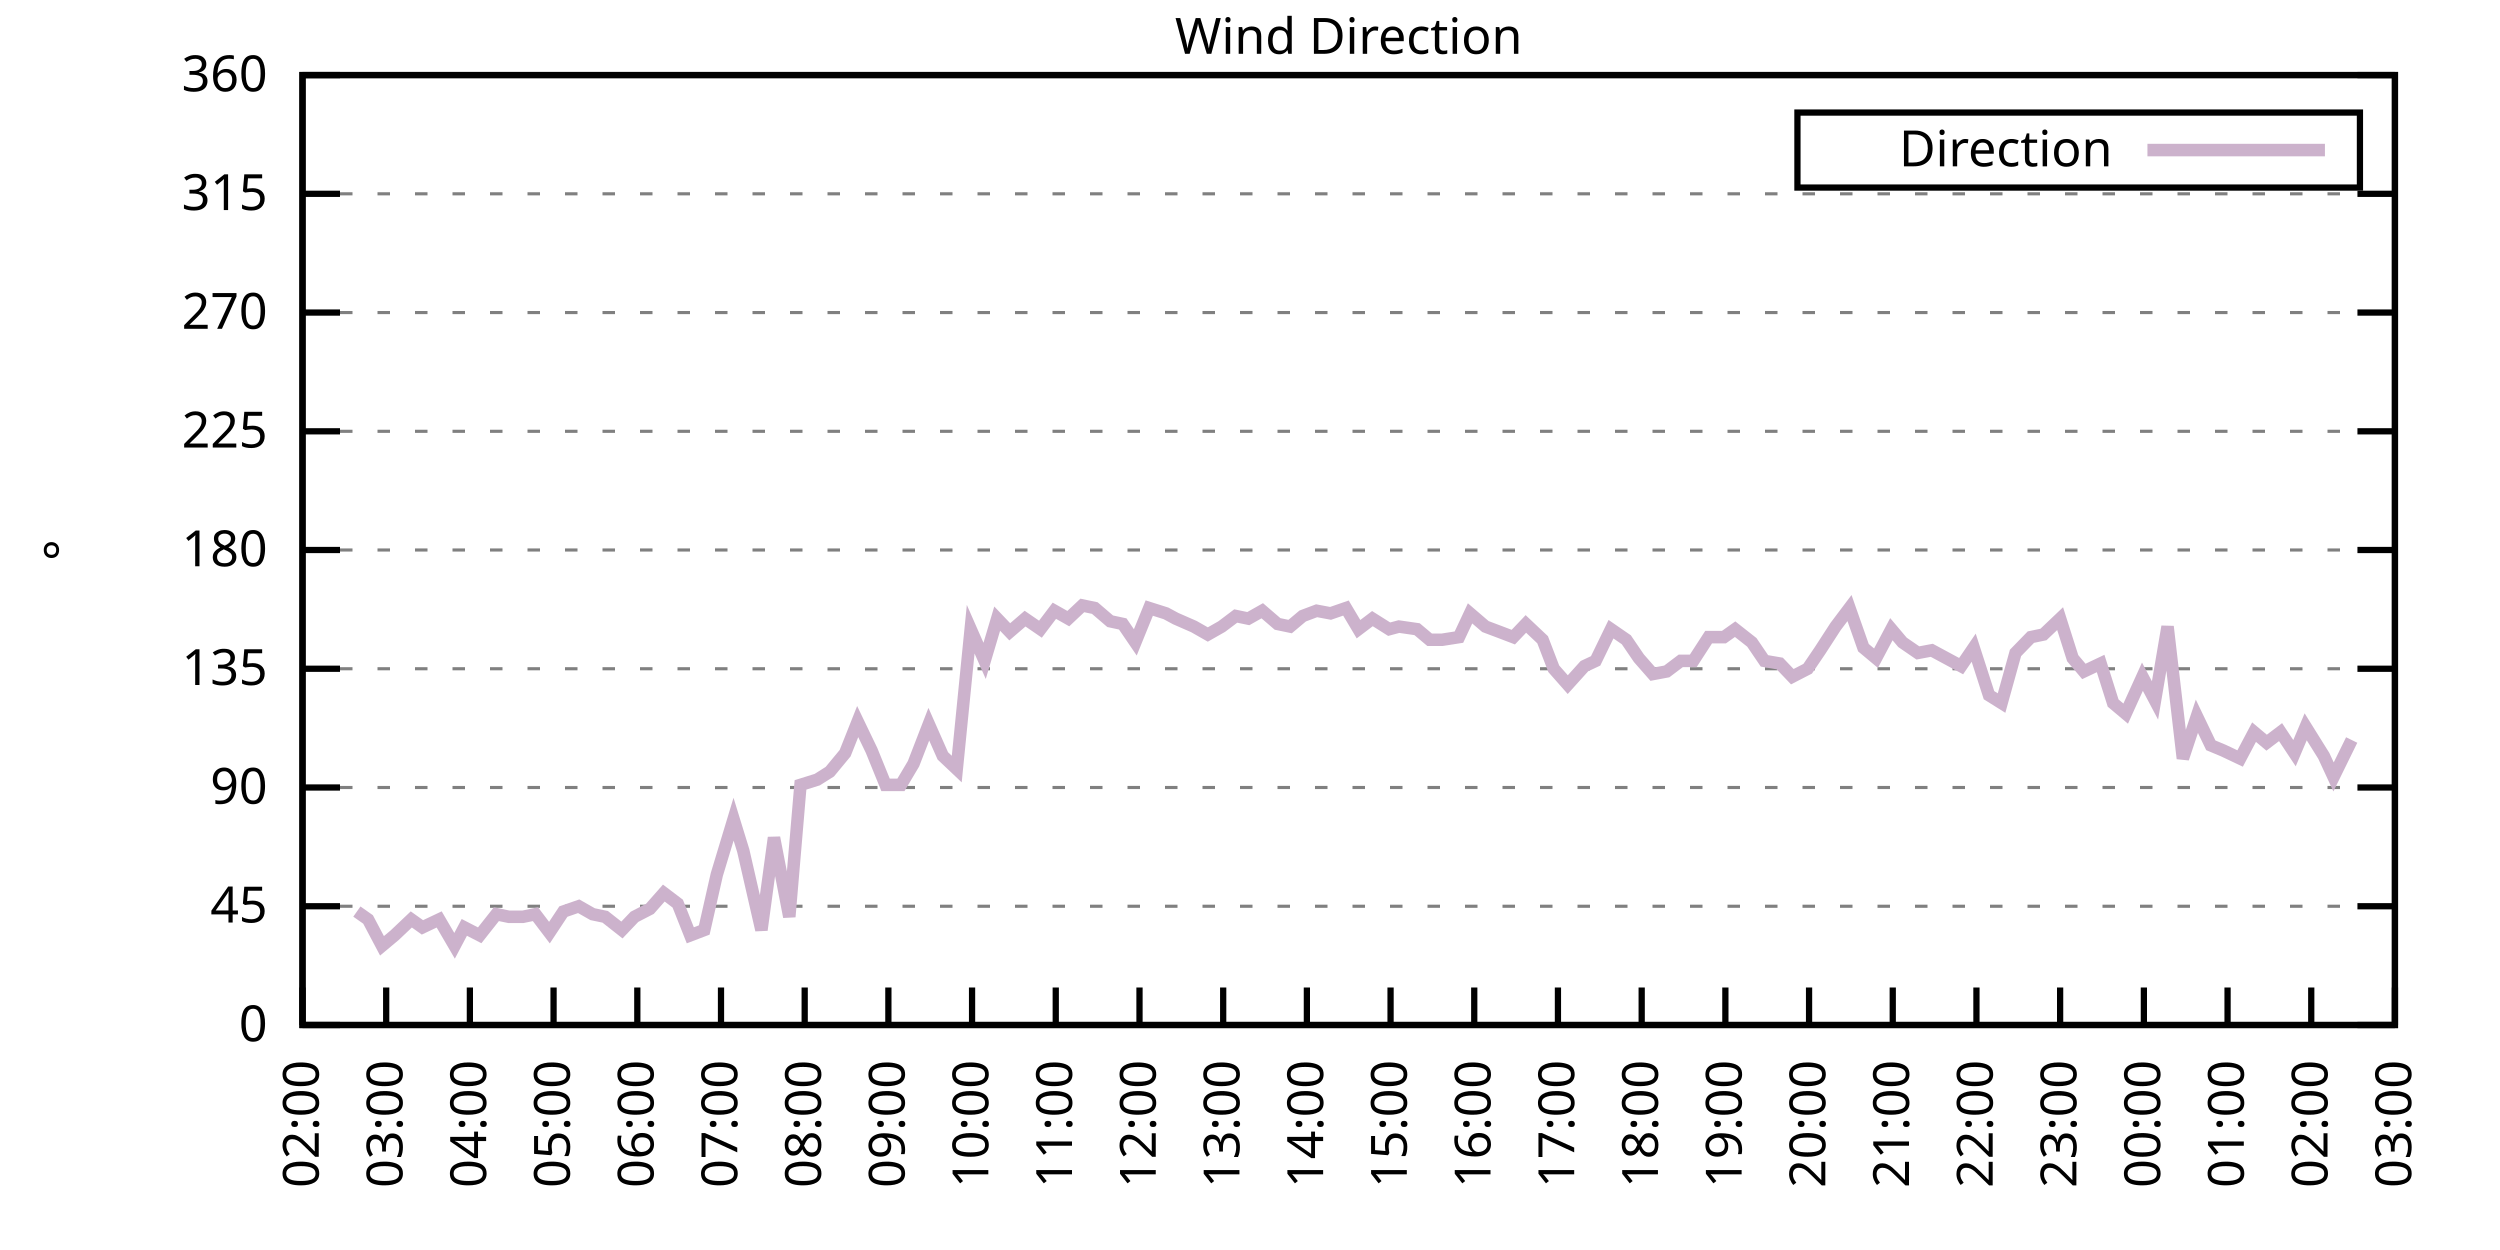
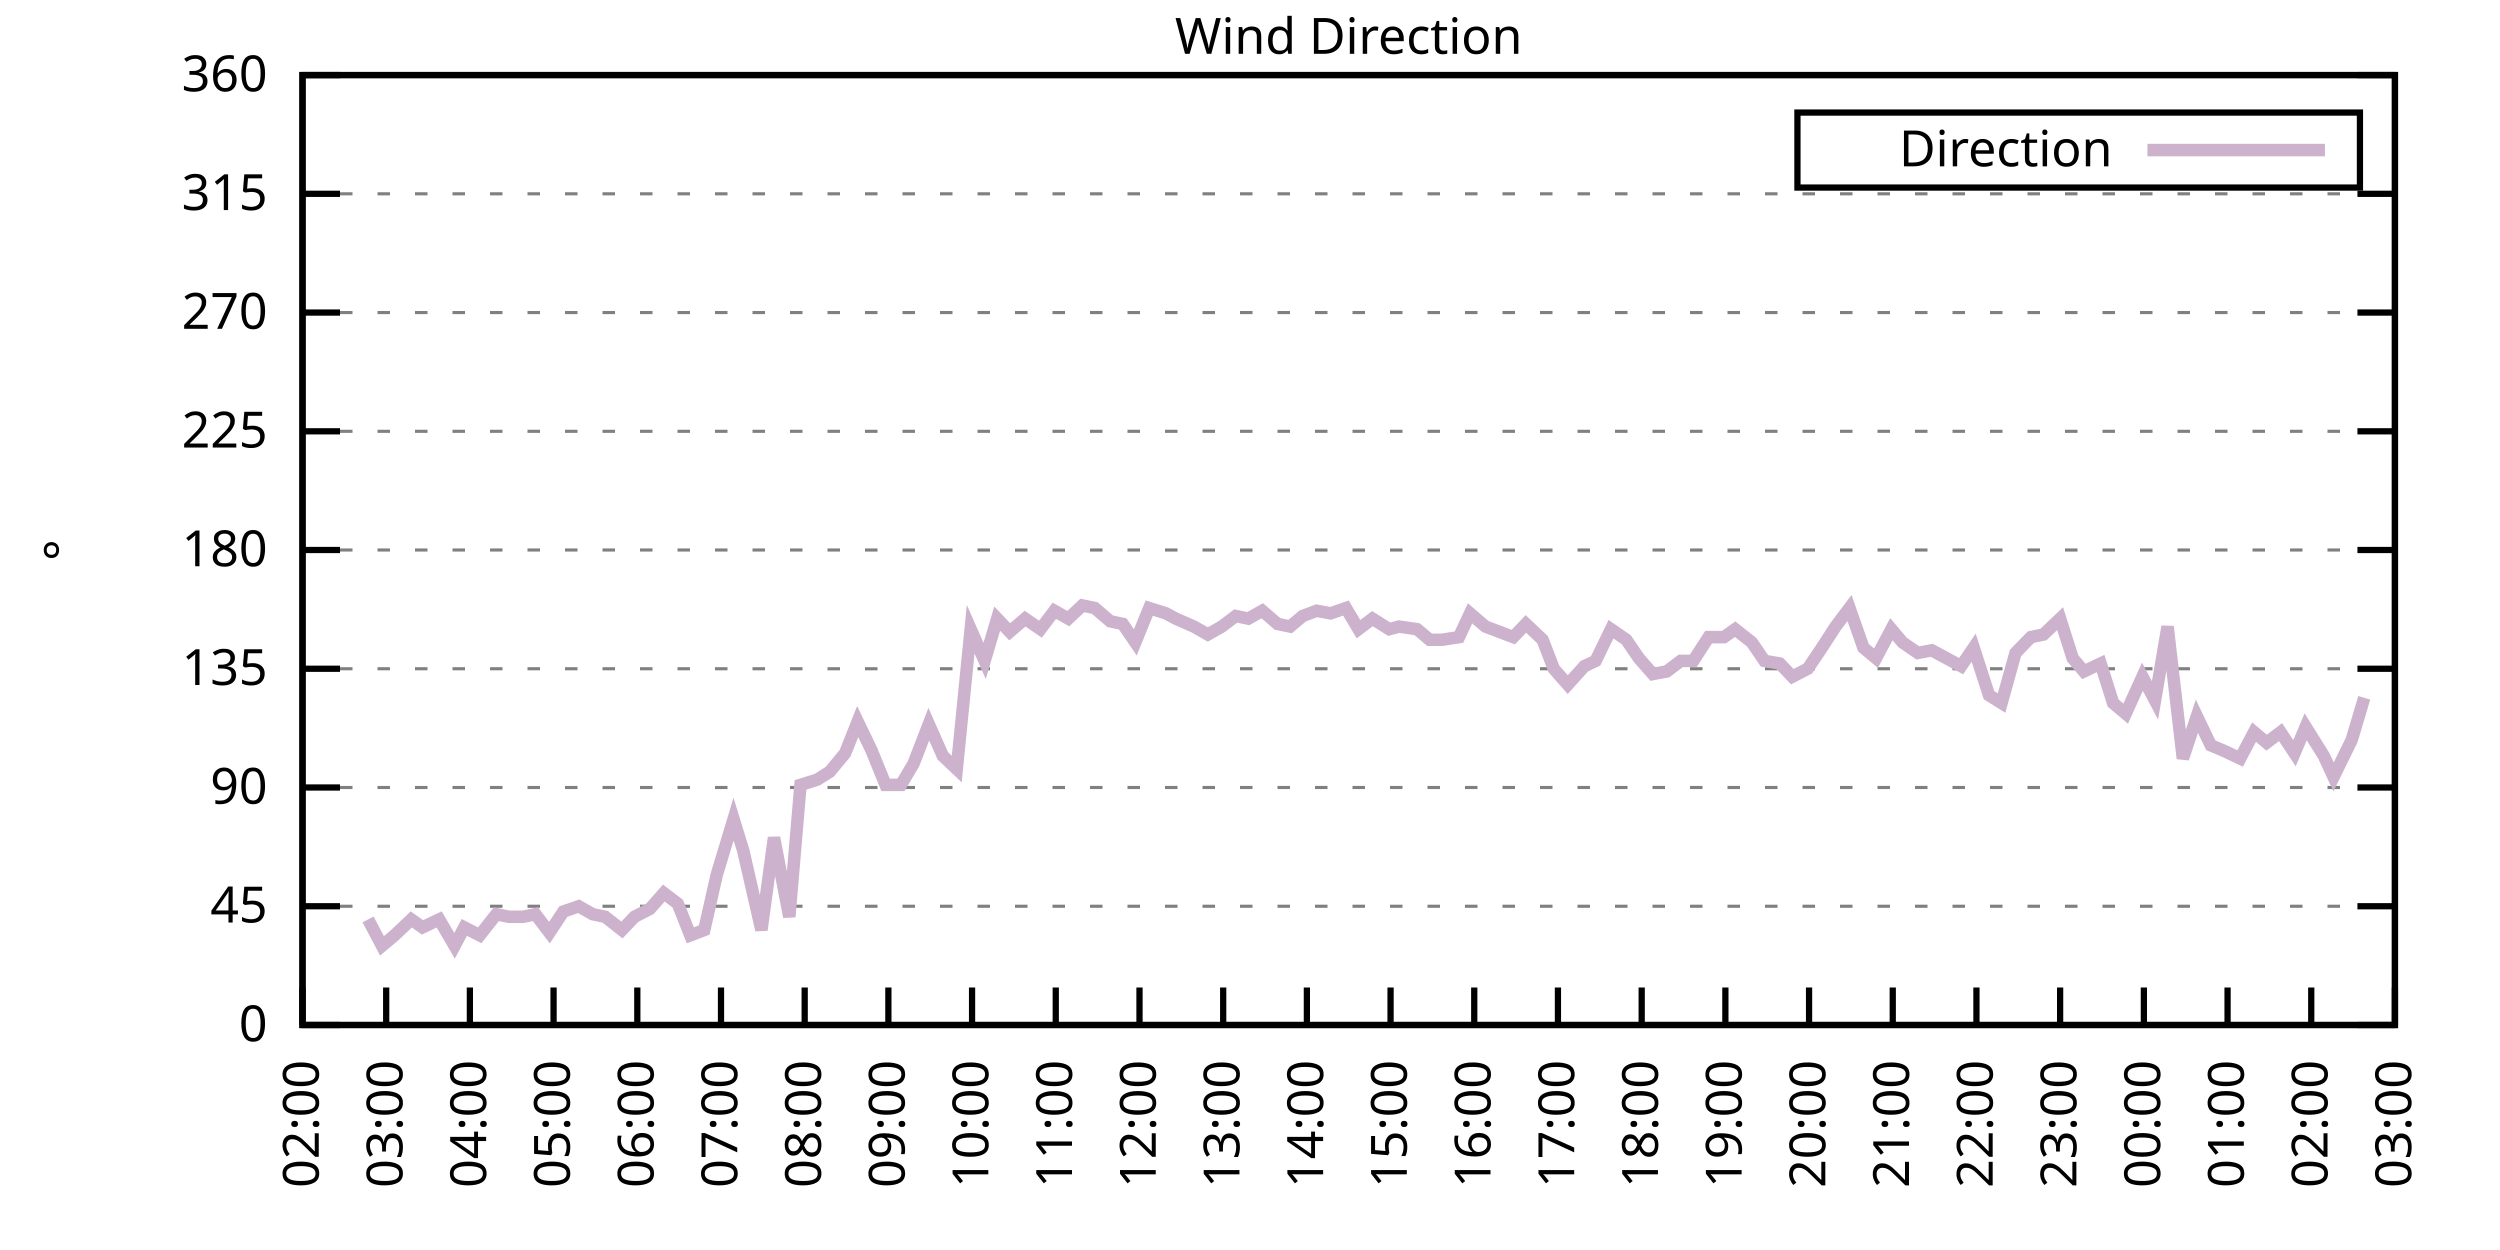
<svg xmlns="http://www.w3.org/2000/svg" xmlns:xlink="http://www.w3.org/1999/xlink" width="400" height="200" viewBox="0 0 400 200">
  <g id="gnuplot_canvas">
    <rect x="0" y="0" width="400" height="200" fill="none" />
    <defs>
      <circle id="gpDot" r="0.5" stroke-width="0.5" stroke="currentColor" />
      <path id="gpPt0" stroke-width="0.333" stroke="currentColor" d="M-1,0 h2 M0,-1 v2" />
      <path id="gpPt1" stroke-width="0.333" stroke="currentColor" d="M-1,-1 L1,1 M1,-1 L-1,1" />
      <path id="gpPt2" stroke-width="0.333" stroke="currentColor" d="M-1,0 L1,0 M0,-1 L0,1 M-1,-1 L1,1 M-1,1 L1,-1" />
      <rect id="gpPt3" stroke-width="0.333" stroke="currentColor" x="-1" y="-1" width="2" height="2" />
      <rect id="gpPt4" stroke-width="0.333" stroke="currentColor" fill="currentColor" x="-1" y="-1" width="2" height="2" />
      <circle id="gpPt5" stroke-width="0.333" stroke="currentColor" cx="0" cy="0" r="1" />
      <use xlink:href="#gpPt5" id="gpPt6" fill="currentColor" stroke="none" />
      <path id="gpPt7" stroke-width="0.333" stroke="currentColor" d="M0,-1.33 L-1.33,0.67 L1.33,0.67 z" />
      <use xlink:href="#gpPt7" id="gpPt8" fill="currentColor" stroke="none" />
      <use xlink:href="#gpPt7" id="gpPt9" stroke="currentColor" transform="rotate(180)" />
      <use xlink:href="#gpPt9" id="gpPt10" fill="currentColor" stroke="none" />
      <use xlink:href="#gpPt3" id="gpPt11" stroke="currentColor" transform="rotate(45)" />
      <use xlink:href="#gpPt11" id="gpPt12" fill="currentColor" stroke="none" />
      <path id="gpPt13" stroke-width="0.333" stroke="currentColor" d="M0,1.330 L1.265,0.411 L0.782,-1.067 L-0.782,-1.076 L-1.265,0.411 z" />
      <use xlink:href="#gpPt13" id="gpPt14" fill="currentColor" stroke="none" />
      <filter id="textbox" filterUnits="objectBoundingBox" x="0" y="0" height="1" width="1">
        <feFlood flood-color="white" flood-opacity="1" result="bgnd" />
        <feComposite in="SourceGraphic" in2="bgnd" operator="atop" />
      </filter>
      <filter id="greybox" filterUnits="objectBoundingBox" x="0" y="0" height="1" width="1">
        <feFlood flood-color="lightgrey" flood-opacity="1" result="grey" />
        <feComposite in="SourceGraphic" in2="grey" operator="atop" />
      </filter>
    </defs>
    <g fill="none" color="white" stroke="currentColor" stroke-width="1.00" stroke-linecap="butt" stroke-linejoin="miter">
</g>
    <g fill="none" color="black" stroke="currentColor" stroke-width="1.00" stroke-linecap="butt" stroke-linejoin="miter">
      <g stroke="none" shape-rendering="crispEdges">
        <polygon fill="rgb(255, 255, 255)" points="48.40,164.00 383.18,164.00 383.18,12.02 48.40,12.02 " />
      </g>
    </g>
    <g fill="none" color="black" stroke="currentColor" stroke-width="1.00" stroke-linecap="butt" stroke-linejoin="miter">
</g>
    <g fill="none" color="black" stroke="black" stroke-width="0.50" stroke-linecap="butt" stroke-linejoin="miter">
</g>
    <g fill="none" color="gray" stroke="currentColor" stroke-width="0.50" stroke-linecap="butt" stroke-linejoin="miter">
      <path stroke="gray" stroke-dasharray="2,4" class="gridline" d="M48.40,164.00 L383.19,164.00  " />
    </g>
    <g fill="none" color="gray" stroke="gray" stroke-width="1.00" stroke-linecap="butt" stroke-linejoin="miter">
</g>
    <g fill="none" color="black" stroke="currentColor" stroke-width="1.00" stroke-linecap="butt" stroke-linejoin="miter">
      <path stroke="black" d="M48.40,164.00 L54.40,164.00 M383.19,164.00 L377.19,164.00  " />
      <g transform="translate(42.80,166.60)" stroke="none" fill="black" font-family="Sans" font-size="8.00" text-anchor="end">
        <text>
          <tspan font-family="Sans"> 0</tspan>
        </text>
      </g>
    </g>
    <g fill="none" color="black" stroke="currentColor" stroke-width="1.00" stroke-linecap="butt" stroke-linejoin="miter">
</g>
    <g fill="none" color="black" stroke="black" stroke-width="0.50" stroke-linecap="butt" stroke-linejoin="miter">
</g>
    <g fill="none" color="gray" stroke="currentColor" stroke-width="0.50" stroke-linecap="butt" stroke-linejoin="miter">
      <path stroke="gray" stroke-dasharray="2,4" class="gridline" d="M48.40,145.00 L383.19,145.00  " />
    </g>
    <g fill="none" color="gray" stroke="gray" stroke-width="1.00" stroke-linecap="butt" stroke-linejoin="miter">
</g>
    <g fill="none" color="black" stroke="currentColor" stroke-width="1.00" stroke-linecap="butt" stroke-linejoin="miter">
      <path stroke="black" d="M48.40,145.00 L54.40,145.00 M383.19,145.00 L377.19,145.00  " />
      <g transform="translate(42.80,147.60)" stroke="none" fill="black" font-family="Sans" font-size="8.00" text-anchor="end">
        <text>
          <tspan font-family="Sans"> 45</tspan>
        </text>
      </g>
    </g>
    <g fill="none" color="black" stroke="currentColor" stroke-width="1.00" stroke-linecap="butt" stroke-linejoin="miter">
</g>
    <g fill="none" color="black" stroke="black" stroke-width="0.50" stroke-linecap="butt" stroke-linejoin="miter">
</g>
    <g fill="none" color="gray" stroke="currentColor" stroke-width="0.50" stroke-linecap="butt" stroke-linejoin="miter">
      <path stroke="gray" stroke-dasharray="2,4" class="gridline" d="M48.40,126.00 L383.19,126.00  " />
    </g>
    <g fill="none" color="gray" stroke="gray" stroke-width="1.00" stroke-linecap="butt" stroke-linejoin="miter">
</g>
    <g fill="none" color="black" stroke="currentColor" stroke-width="1.00" stroke-linecap="butt" stroke-linejoin="miter">
      <path stroke="black" d="M48.40,126.00 L54.40,126.00 M383.19,126.00 L377.19,126.00  " />
      <g transform="translate(42.80,128.60)" stroke="none" fill="black" font-family="Sans" font-size="8.00" text-anchor="end">
        <text>
          <tspan font-family="Sans"> 90</tspan>
        </text>
      </g>
    </g>
    <g fill="none" color="black" stroke="currentColor" stroke-width="1.00" stroke-linecap="butt" stroke-linejoin="miter">
</g>
    <g fill="none" color="black" stroke="black" stroke-width="0.50" stroke-linecap="butt" stroke-linejoin="miter">
</g>
    <g fill="none" color="gray" stroke="currentColor" stroke-width="0.50" stroke-linecap="butt" stroke-linejoin="miter">
      <path stroke="gray" stroke-dasharray="2,4" class="gridline" d="M48.40,107.00 L383.19,107.00  " />
    </g>
    <g fill="none" color="gray" stroke="gray" stroke-width="1.00" stroke-linecap="butt" stroke-linejoin="miter">
</g>
    <g fill="none" color="black" stroke="currentColor" stroke-width="1.00" stroke-linecap="butt" stroke-linejoin="miter">
      <path stroke="black" d="M48.40,107.00 L54.40,107.00 M383.19,107.00 L377.19,107.00  " />
      <g transform="translate(42.80,109.60)" stroke="none" fill="black" font-family="Sans" font-size="8.00" text-anchor="end">
        <text>
          <tspan font-family="Sans"> 135</tspan>
        </text>
      </g>
    </g>
    <g fill="none" color="black" stroke="currentColor" stroke-width="1.00" stroke-linecap="butt" stroke-linejoin="miter">
</g>
    <g fill="none" color="black" stroke="black" stroke-width="0.50" stroke-linecap="butt" stroke-linejoin="miter">
</g>
    <g fill="none" color="gray" stroke="currentColor" stroke-width="0.50" stroke-linecap="butt" stroke-linejoin="miter">
      <path stroke="gray" stroke-dasharray="2,4" class="gridline" d="M48.40,88.00 L383.19,88.00  " />
    </g>
    <g fill="none" color="gray" stroke="gray" stroke-width="1.00" stroke-linecap="butt" stroke-linejoin="miter">
</g>
    <g fill="none" color="black" stroke="currentColor" stroke-width="1.00" stroke-linecap="butt" stroke-linejoin="miter">
      <path stroke="black" d="M48.40,88.00 L54.40,88.00 M383.19,88.00 L377.19,88.00  " />
      <g transform="translate(42.80,90.60)" stroke="none" fill="black" font-family="Sans" font-size="8.00" text-anchor="end">
        <text>
          <tspan font-family="Sans"> 180</tspan>
        </text>
      </g>
    </g>
    <g fill="none" color="black" stroke="currentColor" stroke-width="1.00" stroke-linecap="butt" stroke-linejoin="miter">
</g>
    <g fill="none" color="black" stroke="black" stroke-width="0.50" stroke-linecap="butt" stroke-linejoin="miter">
</g>
    <g fill="none" color="gray" stroke="currentColor" stroke-width="0.50" stroke-linecap="butt" stroke-linejoin="miter">
      <path stroke="gray" stroke-dasharray="2,4" class="gridline" d="M48.40,69.01 L383.19,69.01  " />
    </g>
    <g fill="none" color="gray" stroke="gray" stroke-width="1.00" stroke-linecap="butt" stroke-linejoin="miter">
</g>
    <g fill="none" color="black" stroke="currentColor" stroke-width="1.00" stroke-linecap="butt" stroke-linejoin="miter">
      <path stroke="black" d="M48.40,69.01 L54.40,69.01 M383.19,69.01 L377.19,69.01  " />
      <g transform="translate(42.80,71.61)" stroke="none" fill="black" font-family="Sans" font-size="8.00" text-anchor="end">
        <text>
          <tspan font-family="Sans"> 225</tspan>
        </text>
      </g>
    </g>
    <g fill="none" color="black" stroke="currentColor" stroke-width="1.00" stroke-linecap="butt" stroke-linejoin="miter">
</g>
    <g fill="none" color="black" stroke="black" stroke-width="0.50" stroke-linecap="butt" stroke-linejoin="miter">
</g>
    <g fill="none" color="gray" stroke="currentColor" stroke-width="0.50" stroke-linecap="butt" stroke-linejoin="miter">
      <path stroke="gray" stroke-dasharray="2,4" class="gridline" d="M48.40,50.01 L383.19,50.01  " />
    </g>
    <g fill="none" color="gray" stroke="gray" stroke-width="1.00" stroke-linecap="butt" stroke-linejoin="miter">
</g>
    <g fill="none" color="black" stroke="currentColor" stroke-width="1.00" stroke-linecap="butt" stroke-linejoin="miter">
      <path stroke="black" d="M48.40,50.01 L54.40,50.01 M383.19,50.01 L377.19,50.01  " />
      <g transform="translate(42.80,52.61)" stroke="none" fill="black" font-family="Sans" font-size="8.00" text-anchor="end">
        <text>
          <tspan font-family="Sans"> 270</tspan>
        </text>
      </g>
    </g>
    <g fill="none" color="black" stroke="currentColor" stroke-width="1.00" stroke-linecap="butt" stroke-linejoin="miter">
</g>
    <g fill="none" color="black" stroke="black" stroke-width="0.50" stroke-linecap="butt" stroke-linejoin="miter">
</g>
    <g fill="none" color="gray" stroke="currentColor" stroke-width="0.50" stroke-linecap="butt" stroke-linejoin="miter">
      <path stroke="gray" stroke-dasharray="2,4" class="gridline" d="M48.40,31.01 L383.19,31.01  " />
    </g>
    <g fill="none" color="gray" stroke="gray" stroke-width="1.00" stroke-linecap="butt" stroke-linejoin="miter">
</g>
    <g fill="none" color="black" stroke="currentColor" stroke-width="1.00" stroke-linecap="butt" stroke-linejoin="miter">
      <path stroke="black" d="M48.40,31.01 L54.40,31.01 M383.19,31.01 L377.19,31.01  " />
      <g transform="translate(42.80,33.61)" stroke="none" fill="black" font-family="Sans" font-size="8.00" text-anchor="end">
        <text>
          <tspan font-family="Sans"> 315</tspan>
        </text>
      </g>
    </g>
    <g fill="none" color="black" stroke="currentColor" stroke-width="1.00" stroke-linecap="butt" stroke-linejoin="miter">
</g>
    <g fill="none" color="black" stroke="black" stroke-width="0.50" stroke-linecap="butt" stroke-linejoin="miter">
</g>
    <g fill="none" color="gray" stroke="currentColor" stroke-width="0.50" stroke-linecap="butt" stroke-linejoin="miter">
      <path stroke="gray" stroke-dasharray="2,4" class="gridline" d="M48.40,12.01 L383.19,12.01  " />
    </g>
    <g fill="none" color="gray" stroke="gray" stroke-width="1.00" stroke-linecap="butt" stroke-linejoin="miter">
</g>
    <g fill="none" color="black" stroke="currentColor" stroke-width="1.00" stroke-linecap="butt" stroke-linejoin="miter">
      <path stroke="black" d="M48.40,12.01 L54.40,12.01 M383.19,12.01 L377.19,12.01  " />
      <g transform="translate(42.80,14.61)" stroke="none" fill="black" font-family="Sans" font-size="8.00" text-anchor="end">
        <text>
          <tspan font-family="Sans"> 360</tspan>
        </text>
      </g>
    </g>
    <g fill="none" color="black" stroke="currentColor" stroke-width="1.00" stroke-linecap="butt" stroke-linejoin="miter">
      <path stroke="black" d="M48.40,164.00 L48.40,158.00  " />
      <g transform="translate(51.00,169.60) rotate(270.00)" stroke="none" fill="black" font-family="Sans" font-size="8.00" text-anchor="end">
        <text>
          <tspan font-family="Sans">02:00</tspan>
        </text>
      </g>
    </g>
    <g fill="none" color="black" stroke="currentColor" stroke-width="1.00" stroke-linecap="butt" stroke-linejoin="miter">
      <path stroke="black" d="M61.79,164.00 L61.79,158.00  " />
      <g transform="translate(64.39,169.60) rotate(270.00)" stroke="none" fill="black" font-family="Sans" font-size="8.00" text-anchor="end">
        <text>
          <tspan font-family="Sans">03:00</tspan>
        </text>
      </g>
    </g>
    <g fill="none" color="black" stroke="currentColor" stroke-width="1.00" stroke-linecap="butt" stroke-linejoin="miter">
      <path stroke="black" d="M75.18,164.00 L75.18,158.00  " />
      <g transform="translate(77.78,169.60) rotate(270.00)" stroke="none" fill="black" font-family="Sans" font-size="8.00" text-anchor="end">
        <text>
          <tspan font-family="Sans">04:00</tspan>
        </text>
      </g>
    </g>
    <g fill="none" color="black" stroke="currentColor" stroke-width="1.00" stroke-linecap="butt" stroke-linejoin="miter">
      <path stroke="black" d="M88.57,164.00 L88.57,158.00  " />
      <g transform="translate(91.17,169.60) rotate(270.00)" stroke="none" fill="black" font-family="Sans" font-size="8.00" text-anchor="end">
        <text>
          <tspan font-family="Sans">05:00</tspan>
        </text>
      </g>
    </g>
    <g fill="none" color="black" stroke="currentColor" stroke-width="1.00" stroke-linecap="butt" stroke-linejoin="miter">
      <path stroke="black" d="M101.97,164.00 L101.97,158.00  " />
      <g transform="translate(104.57,169.60) rotate(270.00)" stroke="none" fill="black" font-family="Sans" font-size="8.00" text-anchor="end">
        <text>
          <tspan font-family="Sans">06:00</tspan>
        </text>
      </g>
    </g>
    <g fill="none" color="black" stroke="currentColor" stroke-width="1.00" stroke-linecap="butt" stroke-linejoin="miter">
      <path stroke="black" d="M115.36,164.00 L115.36,158.00  " />
      <g transform="translate(117.96,169.60) rotate(270.00)" stroke="none" fill="black" font-family="Sans" font-size="8.00" text-anchor="end">
        <text>
          <tspan font-family="Sans">07:00</tspan>
        </text>
      </g>
    </g>
    <g fill="none" color="black" stroke="currentColor" stroke-width="1.00" stroke-linecap="butt" stroke-linejoin="miter">
      <path stroke="black" d="M128.75,164.00 L128.75,158.00  " />
      <g transform="translate(131.35,169.60) rotate(270.00)" stroke="none" fill="black" font-family="Sans" font-size="8.00" text-anchor="end">
        <text>
          <tspan font-family="Sans">08:00</tspan>
        </text>
      </g>
    </g>
    <g fill="none" color="black" stroke="currentColor" stroke-width="1.00" stroke-linecap="butt" stroke-linejoin="miter">
      <path stroke="black" d="M142.14,164.00 L142.14,158.00  " />
      <g transform="translate(144.74,169.60) rotate(270.00)" stroke="none" fill="black" font-family="Sans" font-size="8.00" text-anchor="end">
        <text>
          <tspan font-family="Sans">09:00</tspan>
        </text>
      </g>
    </g>
    <g fill="none" color="black" stroke="currentColor" stroke-width="1.00" stroke-linecap="butt" stroke-linejoin="miter">
      <path stroke="black" d="M155.53,164.00 L155.53,158.00  " />
      <g transform="translate(158.13,169.60) rotate(270.00)" stroke="none" fill="black" font-family="Sans" font-size="8.00" text-anchor="end">
        <text>
          <tspan font-family="Sans">10:00</tspan>
        </text>
      </g>
    </g>
    <g fill="none" color="black" stroke="currentColor" stroke-width="1.00" stroke-linecap="butt" stroke-linejoin="miter">
      <path stroke="black" d="M168.92,164.00 L168.92,158.00  " />
      <g transform="translate(171.52,169.60) rotate(270.00)" stroke="none" fill="black" font-family="Sans" font-size="8.00" text-anchor="end">
        <text>
          <tspan font-family="Sans">11:00</tspan>
        </text>
      </g>
    </g>
    <g fill="none" color="black" stroke="currentColor" stroke-width="1.00" stroke-linecap="butt" stroke-linejoin="miter">
      <path stroke="black" d="M182.32,164.00 L182.32,158.00  " />
      <g transform="translate(184.92,169.60) rotate(270.00)" stroke="none" fill="black" font-family="Sans" font-size="8.00" text-anchor="end">
        <text>
          <tspan font-family="Sans">12:00</tspan>
        </text>
      </g>
    </g>
    <g fill="none" color="black" stroke="currentColor" stroke-width="1.00" stroke-linecap="butt" stroke-linejoin="miter">
      <path stroke="black" d="M195.71,164.00 L195.71,158.00  " />
      <g transform="translate(198.31,169.60) rotate(270.00)" stroke="none" fill="black" font-family="Sans" font-size="8.00" text-anchor="end">
        <text>
          <tspan font-family="Sans">13:00</tspan>
        </text>
      </g>
    </g>
    <g fill="none" color="black" stroke="currentColor" stroke-width="1.00" stroke-linecap="butt" stroke-linejoin="miter">
      <path stroke="black" d="M209.10,164.00 L209.10,158.00  " />
      <g transform="translate(211.70,169.60) rotate(270.00)" stroke="none" fill="black" font-family="Sans" font-size="8.00" text-anchor="end">
        <text>
          <tspan font-family="Sans">14:00</tspan>
        </text>
      </g>
    </g>
    <g fill="none" color="black" stroke="currentColor" stroke-width="1.00" stroke-linecap="butt" stroke-linejoin="miter">
      <path stroke="black" d="M222.49,164.00 L222.49,158.00  " />
      <g transform="translate(225.09,169.60) rotate(270.00)" stroke="none" fill="black" font-family="Sans" font-size="8.00" text-anchor="end">
        <text>
          <tspan font-family="Sans">15:00</tspan>
        </text>
      </g>
    </g>
    <g fill="none" color="black" stroke="currentColor" stroke-width="1.00" stroke-linecap="butt" stroke-linejoin="miter">
      <path stroke="black" d="M235.88,164.00 L235.88,158.00  " />
      <g transform="translate(238.48,169.60) rotate(270.00)" stroke="none" fill="black" font-family="Sans" font-size="8.00" text-anchor="end">
        <text>
          <tspan font-family="Sans">16:00</tspan>
        </text>
      </g>
    </g>
    <g fill="none" color="black" stroke="currentColor" stroke-width="1.00" stroke-linecap="butt" stroke-linejoin="miter">
      <path stroke="black" d="M249.27,164.00 L249.27,158.00  " />
      <g transform="translate(251.87,169.60) rotate(270.00)" stroke="none" fill="black" font-family="Sans" font-size="8.00" text-anchor="end">
        <text>
          <tspan font-family="Sans">17:00</tspan>
        </text>
      </g>
    </g>
    <g fill="none" color="black" stroke="currentColor" stroke-width="1.00" stroke-linecap="butt" stroke-linejoin="miter">
      <path stroke="black" d="M262.67,164.00 L262.67,158.00  " />
      <g transform="translate(265.27,169.60) rotate(270.00)" stroke="none" fill="black" font-family="Sans" font-size="8.00" text-anchor="end">
        <text>
          <tspan font-family="Sans">18:00</tspan>
        </text>
      </g>
    </g>
    <g fill="none" color="black" stroke="currentColor" stroke-width="1.00" stroke-linecap="butt" stroke-linejoin="miter">
      <path stroke="black" d="M276.06,164.00 L276.06,158.00  " />
      <g transform="translate(278.66,169.60) rotate(270.00)" stroke="none" fill="black" font-family="Sans" font-size="8.00" text-anchor="end">
        <text>
          <tspan font-family="Sans">19:00</tspan>
        </text>
      </g>
    </g>
    <g fill="none" color="black" stroke="currentColor" stroke-width="1.00" stroke-linecap="butt" stroke-linejoin="miter">
      <path stroke="black" d="M289.45,164.00 L289.45,158.00  " />
      <g transform="translate(292.05,169.60) rotate(270.00)" stroke="none" fill="black" font-family="Sans" font-size="8.00" text-anchor="end">
        <text>
          <tspan font-family="Sans">20:00</tspan>
        </text>
      </g>
    </g>
    <g fill="none" color="black" stroke="currentColor" stroke-width="1.00" stroke-linecap="butt" stroke-linejoin="miter">
      <path stroke="black" d="M302.84,164.00 L302.84,158.00  " />
      <g transform="translate(305.44,169.60) rotate(270.00)" stroke="none" fill="black" font-family="Sans" font-size="8.00" text-anchor="end">
        <text>
          <tspan font-family="Sans">21:00</tspan>
        </text>
      </g>
    </g>
    <g fill="none" color="black" stroke="currentColor" stroke-width="1.00" stroke-linecap="butt" stroke-linejoin="miter">
      <path stroke="black" d="M316.23,164.00 L316.23,158.00  " />
      <g transform="translate(318.83,169.60) rotate(270.00)" stroke="none" fill="black" font-family="Sans" font-size="8.00" text-anchor="end">
        <text>
          <tspan font-family="Sans">22:00</tspan>
        </text>
      </g>
    </g>
    <g fill="none" color="black" stroke="currentColor" stroke-width="1.00" stroke-linecap="butt" stroke-linejoin="miter">
      <path stroke="black" d="M329.62,164.00 L329.62,158.00  " />
      <g transform="translate(332.22,169.60) rotate(270.00)" stroke="none" fill="black" font-family="Sans" font-size="8.00" text-anchor="end">
        <text>
          <tspan font-family="Sans">23:00</tspan>
        </text>
      </g>
    </g>
    <g fill="none" color="black" stroke="currentColor" stroke-width="1.00" stroke-linecap="butt" stroke-linejoin="miter">
      <path stroke="black" d="M343.02,164.00 L343.02,158.00  " />
      <g transform="translate(345.62,169.60) rotate(270.00)" stroke="none" fill="black" font-family="Sans" font-size="8.00" text-anchor="end">
        <text>
          <tspan font-family="Sans">00:00</tspan>
        </text>
      </g>
    </g>
    <g fill="none" color="black" stroke="currentColor" stroke-width="1.00" stroke-linecap="butt" stroke-linejoin="miter">
      <path stroke="black" d="M356.41,164.00 L356.41,158.00  " />
      <g transform="translate(359.01,169.60) rotate(270.00)" stroke="none" fill="black" font-family="Sans" font-size="8.00" text-anchor="end">
        <text>
          <tspan font-family="Sans">01:00</tspan>
        </text>
      </g>
    </g>
    <g fill="none" color="black" stroke="currentColor" stroke-width="1.00" stroke-linecap="butt" stroke-linejoin="miter">
      <path stroke="black" d="M369.80,164.00 L369.80,158.00  " />
      <g transform="translate(372.40,169.60) rotate(270.00)" stroke="none" fill="black" font-family="Sans" font-size="8.00" text-anchor="end">
        <text>
          <tspan font-family="Sans">02:00</tspan>
        </text>
      </g>
    </g>
    <g fill="none" color="black" stroke="currentColor" stroke-width="1.00" stroke-linecap="butt" stroke-linejoin="miter">
      <path stroke="black" d="M383.19,164.00 L383.19,158.00  " />
      <g transform="translate(385.79,169.60) rotate(270.00)" stroke="none" fill="black" font-family="Sans" font-size="8.00" text-anchor="end">
        <text>
          <tspan font-family="Sans">03:00</tspan>
        </text>
      </g>
    </g>
    <g fill="none" color="black" stroke="currentColor" stroke-width="1.00" stroke-linecap="butt" stroke-linejoin="miter">
</g>
    <g fill="none" color="black" stroke="currentColor" stroke-width="1.00" stroke-linecap="butt" stroke-linejoin="miter">
      <path stroke="black" d="M48.40,12.01 L48.40,164.00 L383.19,164.00 L383.19,12.01 L48.40,12.01 Z  " />
    </g>
    <g fill="none" color="black" stroke="currentColor" stroke-width="1.00" stroke-linecap="butt" stroke-linejoin="miter">
</g>
    <g fill="none" color="black" stroke="currentColor" stroke-width="1.00" stroke-linecap="butt" stroke-linejoin="miter">
      <path stroke="black" d="M287.59,30.01 L287.59,18.01 L377.59,18.01 L377.59,30.01 L287.59,30.01 Z  " />
    </g>
    <g id="Wind_direction_plot_1">
      <g fill="none" color="white" stroke="black" stroke-width="2.00" stroke-linecap="butt" stroke-linejoin="miter">
</g>
      <g fill="none" color="black" stroke="currentColor" stroke-width="2.00" stroke-linecap="butt" stroke-linejoin="miter">
        <g transform="translate(337.99,26.61)" stroke="none" fill="black" font-family="Sans" font-size="8.00" text-anchor="end">
          <text>
            <tspan font-family="Sans">Direction</tspan>
          </text>
        </g>
      </g>
      <g fill="none" color="black" stroke="currentColor" stroke-width="2.00" stroke-linecap="butt" stroke-linejoin="miter">
-         <path stroke="rgb(204, 178, 204)" d="M343.59,24.01 L371.99,24.01 M57.10,145.85 L58.89,147.11 L61.12,151.33 L63.13,149.65 L65.81,147.11 L67.59,148.38   L70.27,147.11 L72.73,151.33 L74.29,148.38 L76.75,149.65 L79.42,146.27 L81.43,146.69 L83.66,146.69 L85.67,146.27   L87.91,149.22 L90.14,145.85 L92.59,145.00 L94.82,146.27 L96.83,146.69 L99.51,148.80 L101.52,146.69 L103.98,145.42   L106.21,142.89 L108.44,144.58 L110.45,149.65 L112.68,148.80 L114.69,139.93 L117.37,131.07 L118.93,136.14 L121.83,148.80   L123.84,134.02 L126.29,146.69 L128.08,125.58 L130.76,124.74 L132.77,123.47 L135.22,120.51 L137.23,115.45 L139.46,120.09   L141.69,125.58 L144.15,125.58 L146.16,122.20 L148.61,115.87 L150.85,120.94 L153.08,123.05 L155.31,100.67 L157.54,105.74   L159.55,98.98 L161.56,101.09 L164.01,98.98 L166.47,100.67 L168.70,97.72 L170.93,98.98 L173.17,96.87 L175.17,97.29   L177.63,99.40 L179.64,99.83 L181.65,102.78 L183.88,97.29 L186.56,98.14 L188.12,98.98 L191.02,100.25 L193.25,101.52   L195.48,100.25 L197.72,98.56 L199.73,98.98 L201.96,97.72 L204.41,99.83 L206.42,100.25 L208.43,98.56 L210.66,97.72   L212.89,98.14 L215.35,97.29 L217.36,100.67 L219.59,98.98 L222.27,100.67 L223.83,100.25 L226.73,100.67 L228.74,102.36   L230.75,102.36 L233.43,101.94 L235.21,98.14 L237.67,100.25 L239.90,101.09 L242.13,101.94 L244.14,99.83 L246.82,102.36   L248.60,107.00 L250.84,109.54 L253.51,106.58 L255.30,105.74 L257.76,100.67 L260.21,102.36 L262.22,105.31 L264.45,107.85   L266.68,107.43 L268.92,105.74 L270.92,105.74 L273.38,101.94 L275.83,101.94 L277.62,100.67 L280.30,102.78 L282.31,105.74   L284.76,106.16 L286.77,108.27 L289.23,107.00 L291.23,104.05 L293.69,100.25 L295.92,97.29 L298.15,103.63 L300.16,105.31   L302.62,100.67 L304.40,102.78 L306.86,104.47 L309.09,104.05 L313.78,106.58 L315.79,103.63 L318.24,111.23 L320.25,112.49   L322.48,104.47 L324.94,101.94 L326.95,101.52 L329.62,98.98 L331.63,105.31 L333.42,107.43 L336.10,106.16 L338.10,112.49   L340.11,114.18 L342.79,108.27 L344.80,112.07 L346.81,100.25 L349.26,121.36 L351.50,114.60 L353.73,119.25 L355.74,120.09   L358.42,121.36 L360.65,117.14 L362.66,118.83 L364.89,117.14 L367.12,120.51 L368.91,116.29 L371.81,120.94 L373.37,124.31   L376.27,118.40  " />
+         <path stroke="rgb(204, 178, 204)" d="M343.59,24.01 L371.99,24.01 M58.89,147.11 L61.12,151.33 L63.13,149.65 L65.81,147.11 L67.59,148.38 L70.27,147.11   L72.73,151.33 L74.29,148.38 L76.75,149.65 L79.42,146.27 L81.43,146.69 L83.66,146.69 L85.67,146.27 L87.91,149.22   L90.14,145.85 L92.59,145.00 L94.82,146.27 L96.83,146.69 L99.51,148.80 L101.52,146.69 L103.98,145.42 L106.21,142.89   L108.44,144.58 L110.45,149.65 L112.68,148.80 L114.69,139.93 L117.37,131.07 L118.93,136.14 L121.83,148.80 L123.84,134.02   L126.29,146.69 L128.08,125.58 L130.76,124.74 L132.77,123.47 L135.22,120.51 L137.23,115.45 L139.46,120.09 L141.69,125.58   L144.15,125.58 L146.16,122.20 L148.61,115.87 L150.85,120.94 L153.08,123.05 L155.31,100.67 L157.54,105.74 L159.55,98.98   L161.56,101.09 L164.01,98.98 L166.47,100.67 L168.70,97.72 L170.93,98.98 L173.17,96.87 L175.17,97.29 L177.63,99.40   L179.64,99.83 L181.65,102.78 L183.88,97.29 L186.56,98.14 L188.12,98.98 L191.02,100.25 L193.25,101.52 L195.48,100.25   L197.72,98.56 L199.73,98.98 L201.96,97.72 L204.41,99.83 L206.42,100.25 L208.43,98.56 L210.66,97.72 L212.89,98.14   L215.35,97.29 L217.36,100.67 L219.59,98.98 L222.27,100.67 L223.83,100.25 L226.73,100.67 L228.74,102.36 L230.75,102.36   L233.43,101.94 L235.21,98.14 L237.67,100.25 L239.90,101.09 L242.13,101.94 L244.14,99.83 L246.82,102.36 L248.60,107.00   L250.84,109.54 L253.51,106.58 L255.30,105.74 L257.76,100.67 L260.21,102.36 L262.22,105.31 L264.45,107.85 L266.68,107.43   L268.92,105.74 L270.92,105.74 L273.38,101.94 L275.83,101.94 L277.62,100.67 L280.30,102.78 L282.31,105.74 L284.76,106.16   L286.77,108.27 L289.23,107.00 L291.23,104.05 L293.69,100.25 L295.92,97.29 L298.15,103.63 L300.16,105.31 L302.62,100.67   L304.40,102.78 L306.86,104.47 L309.09,104.05 L313.78,106.58 L315.79,103.63 L318.24,111.23 L320.25,112.49 L322.48,104.47   L324.94,101.94 L326.95,101.52 L329.62,98.98 L331.63,105.31 L333.42,107.43 L336.10,106.16 L338.10,112.49 L340.11,114.18   L342.79,108.27 L344.80,112.07 L346.81,100.25 L349.26,121.36 L351.50,114.60 L353.73,119.25 L355.74,120.09 L358.42,121.36   L360.65,117.14 L362.66,118.83 L364.89,117.14 L367.12,120.51 L368.91,116.29 L371.81,120.94 L373.37,124.31 L376.27,118.40   L378.28,111.65  " />
      </g>
    </g>
    <g fill="none" color="black" stroke="currentColor" stroke-width="2.00" stroke-linecap="butt" stroke-linejoin="miter">
</g>
    <g fill="none" color="black" stroke="black" stroke-width="1.00" stroke-linecap="butt" stroke-linejoin="miter">
</g>
    <g fill="none" color="black" stroke="currentColor" stroke-width="1.00" stroke-linecap="butt" stroke-linejoin="miter">
      <path stroke="black" d="M48.40,12.01 L48.40,164.00 L383.19,164.00 L383.19,12.01 L48.40,12.01 Z  " />
      <g transform="translate(12.80,88.01) rotate(270.00)" stroke="none" fill="black" font-family="Sans" font-size="8.00" text-anchor="middle">
        <text>
          <tspan font-family="Sans">°</tspan>
        </text>
      </g>
    </g>
    <g fill="none" color="black" stroke="currentColor" stroke-width="1.00" stroke-linecap="butt" stroke-linejoin="miter">
</g>
    <g fill="none" color="black" stroke="currentColor" stroke-width="1.00" stroke-linecap="butt" stroke-linejoin="miter">
      <g transform="translate(215.79,8.61)" stroke="none" fill="black" font-family="Sans" font-size="8.00" text-anchor="middle">
        <text>
          <tspan font-family="Sans">Wind Direction</tspan>
        </text>
      </g>
    </g>
    <g fill="none" color="black" stroke="currentColor" stroke-width="1.00" stroke-linecap="butt" stroke-linejoin="miter">
</g>
  </g>
</svg>
